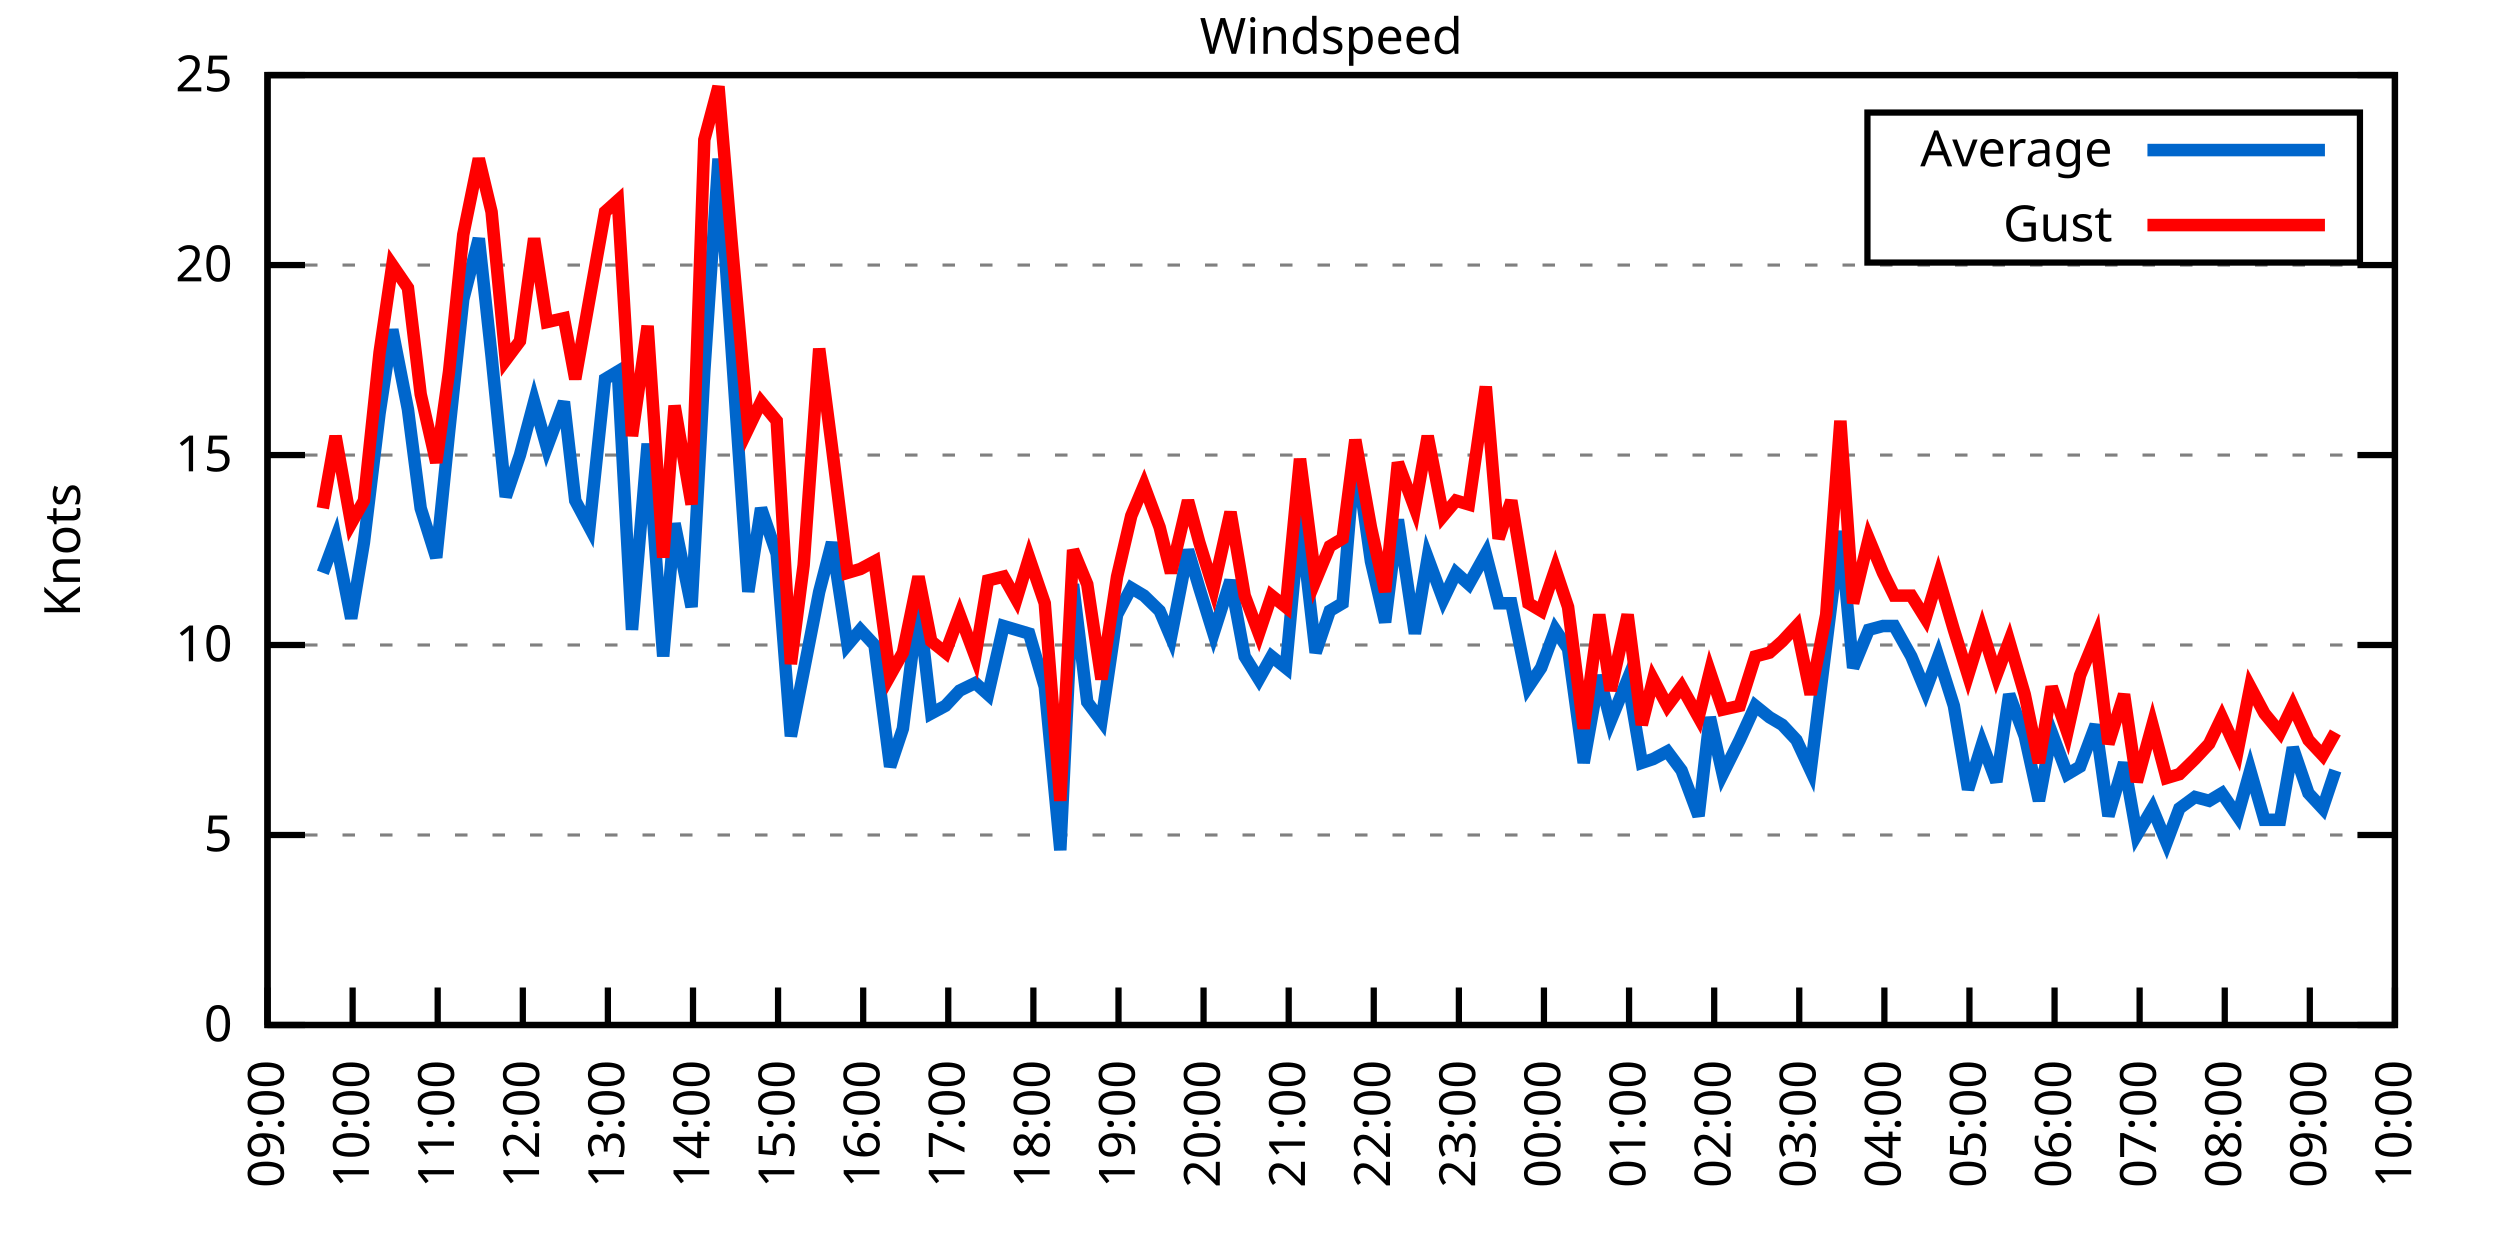
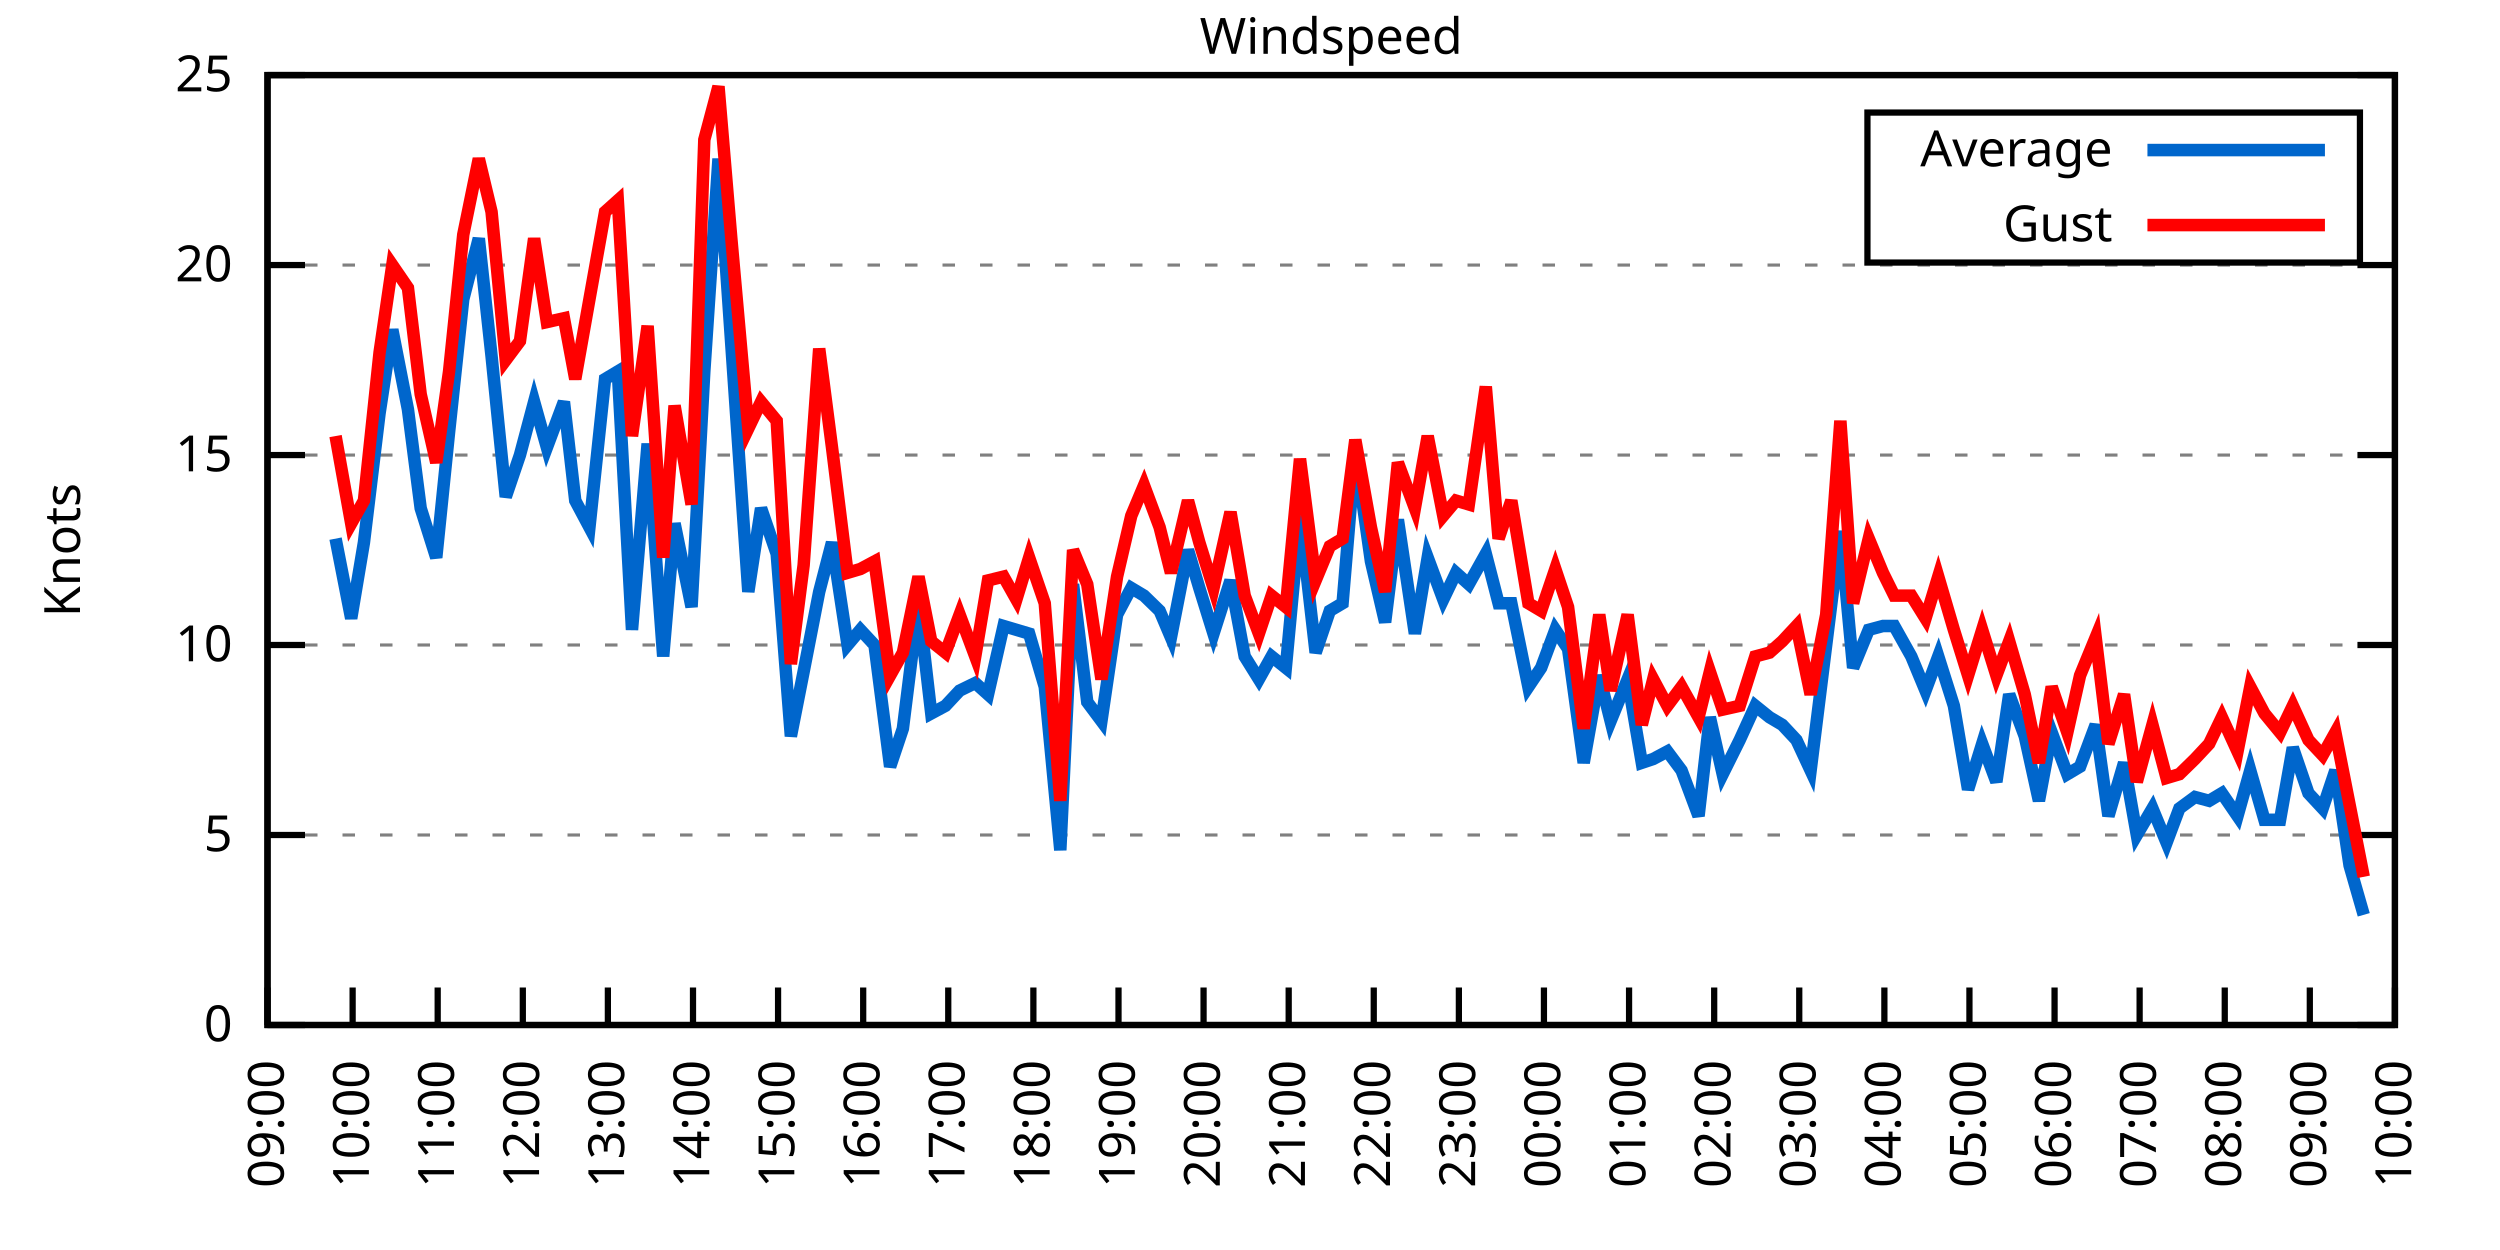
<svg xmlns="http://www.w3.org/2000/svg" xmlns:xlink="http://www.w3.org/1999/xlink" width="400" height="200" viewBox="0 0 400 200">
  <g id="gnuplot_canvas">
    <rect x="0" y="0" width="400" height="200" fill="none" />
    <defs>
      <circle id="gpDot" r="0.5" stroke-width="0.5" stroke="currentColor" />
      <path id="gpPt0" stroke-width="0.333" stroke="currentColor" d="M-1,0 h2 M0,-1 v2" />
      <path id="gpPt1" stroke-width="0.333" stroke="currentColor" d="M-1,-1 L1,1 M1,-1 L-1,1" />
      <path id="gpPt2" stroke-width="0.333" stroke="currentColor" d="M-1,0 L1,0 M0,-1 L0,1 M-1,-1 L1,1 M-1,1 L1,-1" />
      <rect id="gpPt3" stroke-width="0.333" stroke="currentColor" x="-1" y="-1" width="2" height="2" />
      <rect id="gpPt4" stroke-width="0.333" stroke="currentColor" fill="currentColor" x="-1" y="-1" width="2" height="2" />
      <circle id="gpPt5" stroke-width="0.333" stroke="currentColor" cx="0" cy="0" r="1" />
      <use xlink:href="#gpPt5" id="gpPt6" fill="currentColor" stroke="none" />
      <path id="gpPt7" stroke-width="0.333" stroke="currentColor" d="M0,-1.33 L-1.33,0.67 L1.33,0.67 z" />
      <use xlink:href="#gpPt7" id="gpPt8" fill="currentColor" stroke="none" />
      <use xlink:href="#gpPt7" id="gpPt9" stroke="currentColor" transform="rotate(180)" />
      <use xlink:href="#gpPt9" id="gpPt10" fill="currentColor" stroke="none" />
      <use xlink:href="#gpPt3" id="gpPt11" stroke="currentColor" transform="rotate(45)" />
      <use xlink:href="#gpPt11" id="gpPt12" fill="currentColor" stroke="none" />
      <path id="gpPt13" stroke-width="0.333" stroke="currentColor" d="M0,1.330 L1.265,0.411 L0.782,-1.067 L-0.782,-1.076 L-1.265,0.411 z" />
      <use xlink:href="#gpPt13" id="gpPt14" fill="currentColor" stroke="none" />
      <filter id="textbox" filterUnits="objectBoundingBox" x="0" y="0" height="1" width="1">
        <feFlood flood-color="white" flood-opacity="1" result="bgnd" />
        <feComposite in="SourceGraphic" in2="bgnd" operator="atop" />
      </filter>
      <filter id="greybox" filterUnits="objectBoundingBox" x="0" y="0" height="1" width="1">
        <feFlood flood-color="lightgrey" flood-opacity="1" result="grey" />
        <feComposite in="SourceGraphic" in2="grey" operator="atop" />
      </filter>
    </defs>
    <g fill="none" color="white" stroke="currentColor" stroke-width="1.00" stroke-linecap="butt" stroke-linejoin="miter">
</g>
    <g fill="none" color="black" stroke="currentColor" stroke-width="1.00" stroke-linecap="butt" stroke-linejoin="miter">
      <g stroke="none" shape-rendering="crispEdges">
        <polygon fill="rgb(255, 255, 255)" points="42.80,164.00 383.18,164.00 383.18,12.02 42.80,12.02 " />
      </g>
    </g>
    <g fill="none" color="black" stroke="currentColor" stroke-width="1.00" stroke-linecap="butt" stroke-linejoin="miter">
</g>
    <g fill="none" color="black" stroke="black" stroke-width="0.50" stroke-linecap="butt" stroke-linejoin="miter">
</g>
    <g fill="none" color="gray" stroke="currentColor" stroke-width="0.50" stroke-linecap="butt" stroke-linejoin="miter">
      <path stroke="gray" stroke-dasharray="2,4" class="gridline" d="M42.80,164.00 L383.19,164.00  " />
    </g>
    <g fill="none" color="gray" stroke="gray" stroke-width="1.00" stroke-linecap="butt" stroke-linejoin="miter">
</g>
    <g fill="none" color="black" stroke="currentColor" stroke-width="1.00" stroke-linecap="butt" stroke-linejoin="miter">
      <path stroke="black" d="M42.80,164.00 L48.80,164.00 M383.19,164.00 L377.19,164.00  " />
      <g transform="translate(37.20,166.60)" stroke="none" fill="black" font-family="Sans" font-size="8.00" text-anchor="end">
        <text>
          <tspan font-family="Sans"> 0</tspan>
        </text>
      </g>
    </g>
    <g fill="none" color="black" stroke="currentColor" stroke-width="1.00" stroke-linecap="butt" stroke-linejoin="miter">
</g>
    <g fill="none" color="black" stroke="black" stroke-width="0.50" stroke-linecap="butt" stroke-linejoin="miter">
</g>
    <g fill="none" color="gray" stroke="currentColor" stroke-width="0.50" stroke-linecap="butt" stroke-linejoin="miter">
      <path stroke="gray" stroke-dasharray="2,4" class="gridline" d="M42.80,133.60 L383.19,133.60  " />
    </g>
    <g fill="none" color="gray" stroke="gray" stroke-width="1.00" stroke-linecap="butt" stroke-linejoin="miter">
</g>
    <g fill="none" color="black" stroke="currentColor" stroke-width="1.00" stroke-linecap="butt" stroke-linejoin="miter">
      <path stroke="black" d="M42.80,133.60 L48.80,133.60 M383.19,133.60 L377.19,133.60  " />
      <g transform="translate(37.20,136.20)" stroke="none" fill="black" font-family="Sans" font-size="8.00" text-anchor="end">
        <text>
          <tspan font-family="Sans"> 5</tspan>
        </text>
      </g>
    </g>
    <g fill="none" color="black" stroke="currentColor" stroke-width="1.00" stroke-linecap="butt" stroke-linejoin="miter">
</g>
    <g fill="none" color="black" stroke="black" stroke-width="0.50" stroke-linecap="butt" stroke-linejoin="miter">
</g>
    <g fill="none" color="gray" stroke="currentColor" stroke-width="0.50" stroke-linecap="butt" stroke-linejoin="miter">
      <path stroke="gray" stroke-dasharray="2,4" class="gridline" d="M42.80,103.20 L383.19,103.20  " />
    </g>
    <g fill="none" color="gray" stroke="gray" stroke-width="1.00" stroke-linecap="butt" stroke-linejoin="miter">
</g>
    <g fill="none" color="black" stroke="currentColor" stroke-width="1.00" stroke-linecap="butt" stroke-linejoin="miter">
      <path stroke="black" d="M42.80,103.20 L48.80,103.20 M383.19,103.20 L377.19,103.20  " />
      <g transform="translate(37.20,105.80)" stroke="none" fill="black" font-family="Sans" font-size="8.00" text-anchor="end">
        <text>
          <tspan font-family="Sans"> 10</tspan>
        </text>
      </g>
    </g>
    <g fill="none" color="black" stroke="currentColor" stroke-width="1.00" stroke-linecap="butt" stroke-linejoin="miter">
</g>
    <g fill="none" color="black" stroke="black" stroke-width="0.50" stroke-linecap="butt" stroke-linejoin="miter">
</g>
    <g fill="none" color="gray" stroke="currentColor" stroke-width="0.50" stroke-linecap="butt" stroke-linejoin="miter">
      <path stroke="gray" stroke-dasharray="2,4" class="gridline" d="M42.80,72.81 L383.19,72.81  " />
    </g>
    <g fill="none" color="gray" stroke="gray" stroke-width="1.00" stroke-linecap="butt" stroke-linejoin="miter">
</g>
    <g fill="none" color="black" stroke="currentColor" stroke-width="1.00" stroke-linecap="butt" stroke-linejoin="miter">
      <path stroke="black" d="M42.80,72.81 L48.80,72.81 M383.19,72.81 L377.19,72.81  " />
      <g transform="translate(37.20,75.41)" stroke="none" fill="black" font-family="Sans" font-size="8.00" text-anchor="end">
        <text>
          <tspan font-family="Sans"> 15</tspan>
        </text>
      </g>
    </g>
    <g fill="none" color="black" stroke="currentColor" stroke-width="1.00" stroke-linecap="butt" stroke-linejoin="miter">
</g>
    <g fill="none" color="black" stroke="black" stroke-width="0.50" stroke-linecap="butt" stroke-linejoin="miter">
</g>
    <g fill="none" color="gray" stroke="currentColor" stroke-width="0.50" stroke-linecap="butt" stroke-linejoin="miter">
      <path stroke="gray" stroke-dasharray="2,4" class="gridline" d="M42.80,42.41 L383.19,42.41  " />
    </g>
    <g fill="none" color="gray" stroke="gray" stroke-width="1.00" stroke-linecap="butt" stroke-linejoin="miter">
</g>
    <g fill="none" color="black" stroke="currentColor" stroke-width="1.00" stroke-linecap="butt" stroke-linejoin="miter">
      <path stroke="black" d="M42.80,42.41 L48.80,42.41 M383.19,42.41 L377.19,42.41  " />
      <g transform="translate(37.20,45.01)" stroke="none" fill="black" font-family="Sans" font-size="8.00" text-anchor="end">
        <text>
          <tspan font-family="Sans"> 20</tspan>
        </text>
      </g>
    </g>
    <g fill="none" color="black" stroke="currentColor" stroke-width="1.00" stroke-linecap="butt" stroke-linejoin="miter">
</g>
    <g fill="none" color="black" stroke="black" stroke-width="0.50" stroke-linecap="butt" stroke-linejoin="miter">
</g>
    <g fill="none" color="gray" stroke="currentColor" stroke-width="0.50" stroke-linecap="butt" stroke-linejoin="miter">
      <path stroke="gray" stroke-dasharray="2,4" class="gridline" d="M42.80,12.01 L383.19,12.01  " />
    </g>
    <g fill="none" color="gray" stroke="gray" stroke-width="1.00" stroke-linecap="butt" stroke-linejoin="miter">
</g>
    <g fill="none" color="black" stroke="currentColor" stroke-width="1.00" stroke-linecap="butt" stroke-linejoin="miter">
      <path stroke="black" d="M42.80,12.01 L48.80,12.01 M383.19,12.01 L377.19,12.01  " />
      <g transform="translate(37.20,14.61)" stroke="none" fill="black" font-family="Sans" font-size="8.00" text-anchor="end">
        <text>
          <tspan font-family="Sans"> 25</tspan>
        </text>
      </g>
    </g>
    <g fill="none" color="black" stroke="currentColor" stroke-width="1.00" stroke-linecap="butt" stroke-linejoin="miter">
      <path stroke="black" d="M42.80,164.00 L42.80,158.00  " />
      <g transform="translate(45.40,169.60) rotate(270.00)" stroke="none" fill="black" font-family="Sans" font-size="8.00" text-anchor="end">
        <text>
          <tspan font-family="Sans">09:00</tspan>
        </text>
      </g>
    </g>
    <g fill="none" color="black" stroke="currentColor" stroke-width="1.00" stroke-linecap="butt" stroke-linejoin="miter">
      <path stroke="black" d="M56.42,164.00 L56.42,158.00  " />
      <g transform="translate(59.02,169.60) rotate(270.00)" stroke="none" fill="black" font-family="Sans" font-size="8.00" text-anchor="end">
        <text>
          <tspan font-family="Sans">10:00</tspan>
        </text>
      </g>
    </g>
    <g fill="none" color="black" stroke="currentColor" stroke-width="1.00" stroke-linecap="butt" stroke-linejoin="miter">
      <path stroke="black" d="M70.03,164.00 L70.03,158.00  " />
      <g transform="translate(72.63,169.60) rotate(270.00)" stroke="none" fill="black" font-family="Sans" font-size="8.00" text-anchor="end">
        <text>
          <tspan font-family="Sans">11:00</tspan>
        </text>
      </g>
    </g>
    <g fill="none" color="black" stroke="currentColor" stroke-width="1.00" stroke-linecap="butt" stroke-linejoin="miter">
      <path stroke="black" d="M83.65,164.00 L83.65,158.00  " />
      <g transform="translate(86.25,169.60) rotate(270.00)" stroke="none" fill="black" font-family="Sans" font-size="8.00" text-anchor="end">
        <text>
          <tspan font-family="Sans">12:00</tspan>
        </text>
      </g>
    </g>
    <g fill="none" color="black" stroke="currentColor" stroke-width="1.00" stroke-linecap="butt" stroke-linejoin="miter">
      <path stroke="black" d="M97.26,164.00 L97.26,158.00  " />
      <g transform="translate(99.86,169.60) rotate(270.00)" stroke="none" fill="black" font-family="Sans" font-size="8.00" text-anchor="end">
        <text>
          <tspan font-family="Sans">13:00</tspan>
        </text>
      </g>
    </g>
    <g fill="none" color="black" stroke="currentColor" stroke-width="1.00" stroke-linecap="butt" stroke-linejoin="miter">
      <path stroke="black" d="M110.88,164.00 L110.88,158.00  " />
      <g transform="translate(113.48,169.60) rotate(270.00)" stroke="none" fill="black" font-family="Sans" font-size="8.00" text-anchor="end">
        <text>
          <tspan font-family="Sans">14:00</tspan>
        </text>
      </g>
    </g>
    <g fill="none" color="black" stroke="currentColor" stroke-width="1.00" stroke-linecap="butt" stroke-linejoin="miter">
      <path stroke="black" d="M124.49,164.00 L124.49,158.00  " />
      <g transform="translate(127.09,169.60) rotate(270.00)" stroke="none" fill="black" font-family="Sans" font-size="8.00" text-anchor="end">
        <text>
          <tspan font-family="Sans">15:00</tspan>
        </text>
      </g>
    </g>
    <g fill="none" color="black" stroke="currentColor" stroke-width="1.00" stroke-linecap="butt" stroke-linejoin="miter">
      <path stroke="black" d="M138.11,164.00 L138.11,158.00  " />
      <g transform="translate(140.71,169.60) rotate(270.00)" stroke="none" fill="black" font-family="Sans" font-size="8.00" text-anchor="end">
        <text>
          <tspan font-family="Sans">16:00</tspan>
        </text>
      </g>
    </g>
    <g fill="none" color="black" stroke="currentColor" stroke-width="1.00" stroke-linecap="butt" stroke-linejoin="miter">
      <path stroke="black" d="M151.72,164.00 L151.72,158.00  " />
      <g transform="translate(154.32,169.60) rotate(270.00)" stroke="none" fill="black" font-family="Sans" font-size="8.00" text-anchor="end">
        <text>
          <tspan font-family="Sans">17:00</tspan>
        </text>
      </g>
    </g>
    <g fill="none" color="black" stroke="currentColor" stroke-width="1.00" stroke-linecap="butt" stroke-linejoin="miter">
      <path stroke="black" d="M165.34,164.00 L165.34,158.00  " />
      <g transform="translate(167.94,169.60) rotate(270.00)" stroke="none" fill="black" font-family="Sans" font-size="8.00" text-anchor="end">
        <text>
          <tspan font-family="Sans">18:00</tspan>
        </text>
      </g>
    </g>
    <g fill="none" color="black" stroke="currentColor" stroke-width="1.00" stroke-linecap="butt" stroke-linejoin="miter">
      <path stroke="black" d="M178.96,164.00 L178.96,158.00  " />
      <g transform="translate(181.56,169.60) rotate(270.00)" stroke="none" fill="black" font-family="Sans" font-size="8.00" text-anchor="end">
        <text>
          <tspan font-family="Sans">19:00</tspan>
        </text>
      </g>
    </g>
    <g fill="none" color="black" stroke="currentColor" stroke-width="1.00" stroke-linecap="butt" stroke-linejoin="miter">
      <path stroke="black" d="M192.57,164.00 L192.57,158.00  " />
      <g transform="translate(195.17,169.60) rotate(270.00)" stroke="none" fill="black" font-family="Sans" font-size="8.00" text-anchor="end">
        <text>
          <tspan font-family="Sans">20:00</tspan>
        </text>
      </g>
    </g>
    <g fill="none" color="black" stroke="currentColor" stroke-width="1.00" stroke-linecap="butt" stroke-linejoin="miter">
      <path stroke="black" d="M206.19,164.00 L206.19,158.00  " />
      <g transform="translate(208.79,169.60) rotate(270.00)" stroke="none" fill="black" font-family="Sans" font-size="8.00" text-anchor="end">
        <text>
          <tspan font-family="Sans">21:00</tspan>
        </text>
      </g>
    </g>
    <g fill="none" color="black" stroke="currentColor" stroke-width="1.00" stroke-linecap="butt" stroke-linejoin="miter">
      <path stroke="black" d="M219.80,164.00 L219.80,158.00  " />
      <g transform="translate(222.40,169.60) rotate(270.00)" stroke="none" fill="black" font-family="Sans" font-size="8.00" text-anchor="end">
        <text>
          <tspan font-family="Sans">22:00</tspan>
        </text>
      </g>
    </g>
    <g fill="none" color="black" stroke="currentColor" stroke-width="1.00" stroke-linecap="butt" stroke-linejoin="miter">
      <path stroke="black" d="M233.42,164.00 L233.42,158.00  " />
      <g transform="translate(236.02,169.60) rotate(270.00)" stroke="none" fill="black" font-family="Sans" font-size="8.00" text-anchor="end">
        <text>
          <tspan font-family="Sans">23:00</tspan>
        </text>
      </g>
    </g>
    <g fill="none" color="black" stroke="currentColor" stroke-width="1.00" stroke-linecap="butt" stroke-linejoin="miter">
      <path stroke="black" d="M247.03,164.00 L247.03,158.00  " />
      <g transform="translate(249.63,169.60) rotate(270.00)" stroke="none" fill="black" font-family="Sans" font-size="8.00" text-anchor="end">
        <text>
          <tspan font-family="Sans">00:00</tspan>
        </text>
      </g>
    </g>
    <g fill="none" color="black" stroke="currentColor" stroke-width="1.00" stroke-linecap="butt" stroke-linejoin="miter">
      <path stroke="black" d="M260.65,164.00 L260.65,158.00  " />
      <g transform="translate(263.25,169.60) rotate(270.00)" stroke="none" fill="black" font-family="Sans" font-size="8.00" text-anchor="end">
        <text>
          <tspan font-family="Sans">01:00</tspan>
        </text>
      </g>
    </g>
    <g fill="none" color="black" stroke="currentColor" stroke-width="1.00" stroke-linecap="butt" stroke-linejoin="miter">
      <path stroke="black" d="M274.27,164.00 L274.27,158.00  " />
      <g transform="translate(276.87,169.60) rotate(270.00)" stroke="none" fill="black" font-family="Sans" font-size="8.00" text-anchor="end">
        <text>
          <tspan font-family="Sans">02:00</tspan>
        </text>
      </g>
    </g>
    <g fill="none" color="black" stroke="currentColor" stroke-width="1.00" stroke-linecap="butt" stroke-linejoin="miter">
      <path stroke="black" d="M287.88,164.00 L287.88,158.00  " />
      <g transform="translate(290.48,169.60) rotate(270.00)" stroke="none" fill="black" font-family="Sans" font-size="8.00" text-anchor="end">
        <text>
          <tspan font-family="Sans">03:00</tspan>
        </text>
      </g>
    </g>
    <g fill="none" color="black" stroke="currentColor" stroke-width="1.00" stroke-linecap="butt" stroke-linejoin="miter">
      <path stroke="black" d="M301.50,164.00 L301.50,158.00  " />
      <g transform="translate(304.10,169.60) rotate(270.00)" stroke="none" fill="black" font-family="Sans" font-size="8.00" text-anchor="end">
        <text>
          <tspan font-family="Sans">04:00</tspan>
        </text>
      </g>
    </g>
    <g fill="none" color="black" stroke="currentColor" stroke-width="1.00" stroke-linecap="butt" stroke-linejoin="miter">
      <path stroke="black" d="M315.11,164.00 L315.11,158.00  " />
      <g transform="translate(317.71,169.60) rotate(270.00)" stroke="none" fill="black" font-family="Sans" font-size="8.00" text-anchor="end">
        <text>
          <tspan font-family="Sans">05:00</tspan>
        </text>
      </g>
    </g>
    <g fill="none" color="black" stroke="currentColor" stroke-width="1.00" stroke-linecap="butt" stroke-linejoin="miter">
      <path stroke="black" d="M328.73,164.00 L328.73,158.00  " />
      <g transform="translate(331.33,169.60) rotate(270.00)" stroke="none" fill="black" font-family="Sans" font-size="8.00" text-anchor="end">
        <text>
          <tspan font-family="Sans">06:00</tspan>
        </text>
      </g>
    </g>
    <g fill="none" color="black" stroke="currentColor" stroke-width="1.00" stroke-linecap="butt" stroke-linejoin="miter">
      <path stroke="black" d="M342.34,164.00 L342.34,158.00  " />
      <g transform="translate(344.94,169.60) rotate(270.00)" stroke="none" fill="black" font-family="Sans" font-size="8.00" text-anchor="end">
        <text>
          <tspan font-family="Sans">07:00</tspan>
        </text>
      </g>
    </g>
    <g fill="none" color="black" stroke="currentColor" stroke-width="1.00" stroke-linecap="butt" stroke-linejoin="miter">
      <path stroke="black" d="M355.96,164.00 L355.96,158.00  " />
      <g transform="translate(358.56,169.60) rotate(270.00)" stroke="none" fill="black" font-family="Sans" font-size="8.00" text-anchor="end">
        <text>
          <tspan font-family="Sans">08:00</tspan>
        </text>
      </g>
    </g>
    <g fill="none" color="black" stroke="currentColor" stroke-width="1.00" stroke-linecap="butt" stroke-linejoin="miter">
      <path stroke="black" d="M369.57,164.00 L369.57,158.00  " />
      <g transform="translate(372.17,169.60) rotate(270.00)" stroke="none" fill="black" font-family="Sans" font-size="8.00" text-anchor="end">
        <text>
          <tspan font-family="Sans">09:00</tspan>
        </text>
      </g>
    </g>
    <g fill="none" color="black" stroke="currentColor" stroke-width="1.00" stroke-linecap="butt" stroke-linejoin="miter">
      <path stroke="black" d="M383.19,164.00 L383.19,158.00  " />
      <g transform="translate(385.79,169.60) rotate(270.00)" stroke="none" fill="black" font-family="Sans" font-size="8.00" text-anchor="end">
        <text>
          <tspan font-family="Sans">10:00</tspan>
        </text>
      </g>
    </g>
    <g fill="none" color="black" stroke="currentColor" stroke-width="1.00" stroke-linecap="butt" stroke-linejoin="miter">
</g>
    <g fill="none" color="black" stroke="currentColor" stroke-width="1.00" stroke-linecap="butt" stroke-linejoin="miter">
      <path stroke="black" d="M42.80,12.01 L42.80,164.00 L383.19,164.00 L383.19,12.01 L42.80,12.01 Z  " />
    </g>
    <g fill="none" color="black" stroke="currentColor" stroke-width="1.00" stroke-linecap="butt" stroke-linejoin="miter">
</g>
    <g fill="none" color="black" stroke="currentColor" stroke-width="1.00" stroke-linecap="butt" stroke-linejoin="miter">
      <path stroke="black" d="M298.79,42.01 L298.79,18.01 L377.59,18.01 L377.59,42.01 L298.79,42.01 Z  " />
    </g>
    <g id="Windspeed_plot_1">
      <g fill="none" color="white" stroke="black" stroke-width="2.00" stroke-linecap="butt" stroke-linejoin="miter">
</g>
      <g fill="none" color="black" stroke="currentColor" stroke-width="2.00" stroke-linecap="butt" stroke-linejoin="miter">
        <g transform="translate(337.99,26.61)" stroke="none" fill="black" font-family="Sans" font-size="8.00" text-anchor="end">
          <text>
            <tspan font-family="Sans">Average</tspan>
          </text>
        </g>
      </g>
      <g fill="none" color="black" stroke="currentColor" stroke-width="2.00" stroke-linecap="butt" stroke-linejoin="miter">
-         <path stroke="rgb(  0, 102, 204)" d="M343.59,24.01 L371.99,24.01 M51.65,91.65 L53.69,86.18 L56.19,98.95 L58.23,86.79 L60.73,66.12 L62.77,52.74   L65.27,65.51 L67.31,81.32 L69.80,89.22 L71.85,69.16 L74.12,47.88 L76.61,38.15 L78.65,57.00 L80.92,79.49   L83.19,72.81 L85.46,64.29 L87.50,71.59 L90.23,64.29 L92.04,80.10 L94.31,84.36 L96.81,60.65 L98.85,59.43   L101.12,100.77 L103.62,70.98 L106.11,105.03 L107.93,83.75 L110.65,97.12 L112.69,59.43 L114.96,25.39 L117.01,55.18   L119.73,94.69 L121.77,81.32 L124.27,88.61 L126.54,117.80 L128.58,107.46 L131.07,94.69 L133.12,86.79 L135.61,103.20   L137.66,100.77 L139.92,103.20 L142.42,122.66 L144.46,116.58 L146.96,96.52 L149.00,114.15 L151.27,112.93 L153.54,110.50   L156.04,109.28 L158.08,111.11 L160.57,100.16 L162.62,100.77 L164.66,101.38 L167.16,109.89 L169.65,136.03 L171.69,93.48   L173.96,112.32 L176.23,115.36 L178.73,98.34 L181.00,94.08 L183.04,95.30 L185.54,97.73 L187.35,101.99 L190.08,88.00   L191.89,94.08 L194.16,101.38 L196.88,92.87 L199.15,105.03 L201.42,108.68 L203.46,105.03 L205.73,106.85 L208.00,82.53   L210.50,104.42 L212.77,97.73 L214.81,96.52 L216.85,72.20 L219.35,89.83 L221.62,99.56 L223.66,83.14 L226.38,101.38   L228.43,89.22 L230.92,95.91 L232.96,91.65 L235.01,93.48 L237.73,88.61 L239.77,96.52 L241.81,96.52 L244.54,109.89   L246.58,106.85 L248.85,100.77 L250.89,103.81 L253.39,122.05 L255.88,108.07 L257.70,115.36 L260.42,108.68 L262.69,122.05   L264.51,121.44 L266.78,120.23 L269.05,123.27 L271.77,130.56 L273.58,114.76 L275.63,123.87 L278.35,118.40 L280.85,112.93   L283.12,114.76 L285.16,115.97 L287.43,118.40 L289.70,123.27 L292.19,103.20 L294.46,84.97 L296.50,106.85 L299.00,100.77   L301.27,100.16 L303.08,100.16 L305.81,105.03 L308.08,110.50 L310.12,105.03 L312.62,112.93 L314.89,126.31 L317.15,119.01   L319.42,125.09 L321.47,111.11 L323.96,117.80 L326.23,128.13 L328.27,117.19 L330.77,123.87 L332.81,122.66 L335.31,115.97   L337.35,130.56 L339.85,122.05 L341.89,133.60 L344.39,129.35 L346.65,134.82 L348.70,129.35 L351.19,127.52 L353.46,128.13   L355.50,126.91 L358.00,130.56 L360.04,123.27 L362.31,131.17 L364.81,131.17 L366.85,119.62 L369.35,126.91 L371.62,129.35   L373.66,123.27  " />
+         <path stroke="rgb(  0, 102, 204)" d="M343.59,24.01 L371.99,24.01 M53.69,86.18 L56.19,98.95 L58.23,86.79 L60.73,66.12 L62.77,52.74 L65.27,65.51   L67.31,81.32 L69.80,89.22 L71.85,69.16 L74.12,47.88 L76.61,38.15 L78.65,57.00 L80.92,79.49 L83.19,72.81   L85.46,64.29 L87.50,71.59 L90.23,64.29 L92.04,80.10 L94.31,84.36 L96.81,60.65 L98.85,59.43 L101.12,100.77   L103.62,70.98 L106.11,105.03 L107.93,83.75 L110.65,97.12 L112.69,59.43 L114.96,25.39 L117.01,55.18 L119.73,94.69   L121.77,81.32 L124.27,88.61 L126.54,117.80 L128.58,107.46 L131.07,94.69 L133.12,86.79 L135.61,103.20 L137.66,100.77   L139.92,103.20 L142.42,122.66 L144.46,116.58 L146.96,96.52 L149.00,114.15 L151.27,112.93 L153.54,110.50 L156.04,109.28   L158.08,111.11 L160.57,100.16 L162.62,100.77 L164.66,101.38 L167.16,109.89 L169.65,136.03 L171.69,93.48 L173.96,112.32   L176.23,115.36 L178.73,98.34 L181.00,94.08 L183.04,95.30 L185.54,97.73 L187.35,101.99 L190.08,88.00 L191.89,94.08   L194.16,101.38 L196.88,92.87 L199.15,105.03 L201.42,108.68 L203.46,105.03 L205.73,106.85 L208.00,82.53 L210.50,104.42   L212.77,97.73 L214.81,96.52 L216.85,72.20 L219.35,89.83 L221.62,99.56 L223.66,83.14 L226.38,101.38 L228.43,89.22   L230.92,95.91 L232.96,91.65 L235.01,93.48 L237.73,88.61 L239.77,96.52 L241.81,96.52 L244.54,109.89 L246.58,106.85   L248.85,100.77 L250.89,103.81 L253.39,122.05 L255.88,108.07 L257.70,115.36 L260.42,108.68 L262.69,122.05 L264.51,121.44   L266.78,120.23 L269.05,123.27 L271.77,130.56 L273.58,114.76 L275.63,123.87 L278.35,118.40 L280.85,112.93 L283.12,114.76   L285.16,115.97 L287.43,118.40 L289.70,123.27 L292.19,103.20 L294.46,84.97 L296.50,106.85 L299.00,100.77 L301.27,100.16   L303.08,100.16 L305.81,105.03 L308.08,110.50 L310.12,105.03 L312.62,112.93 L314.89,126.31 L317.15,119.01 L319.42,125.09   L321.47,111.11 L323.96,117.80 L326.23,128.13 L328.27,117.19 L330.77,123.87 L332.81,122.66 L335.31,115.97 L337.35,130.56   L339.85,122.05 L341.89,133.60 L344.39,129.35 L346.65,134.82 L348.70,129.35 L351.19,127.52 L353.46,128.13 L355.50,126.91   L358.00,130.56 L360.04,123.27 L362.31,131.17 L364.81,131.17 L366.85,119.62 L369.35,126.91 L371.62,129.35 L373.66,123.27   L375.93,138.47 L378.20,146.37  " />
      </g>
    </g>
    <g id="Windspeed_plot_2">
      <g fill="none" color="black" stroke="currentColor" stroke-width="2.00" stroke-linecap="butt" stroke-linejoin="miter">
        <g transform="translate(337.99,38.61)" stroke="none" fill="black" font-family="Sans" font-size="8.00" text-anchor="end">
          <text>
            <tspan font-family="Sans">Gust</tspan>
          </text>
        </g>
      </g>
      <g fill="none" color="black" stroke="currentColor" stroke-width="2.00" stroke-linecap="butt" stroke-linejoin="miter">
-         <path stroke="rgb(255,   0,   0)" d="M343.59,36.01 L371.99,36.01 M51.65,81.32 L53.69,69.77 L56.19,83.75 L58.23,80.10 L60.73,56.39 L62.77,42.41   L65.27,46.06 L67.31,63.08 L69.80,74.02 L71.85,59.43 L74.12,37.54 L76.61,25.39 L78.65,33.90 L80.92,57.61   L83.19,54.57 L85.46,38.15 L87.50,51.53 L90.23,50.92 L92.04,60.65 L94.31,47.88 L96.81,33.90 L98.85,32.07   L101.12,69.77 L103.62,52.14 L106.11,89.22 L107.93,64.90 L110.65,80.71 L112.69,22.35 L114.96,13.83 L117.01,38.15   L119.73,68.55 L121.77,64.29 L124.27,67.33 L126.54,106.24 L128.58,90.44 L131.07,55.78 L133.12,71.59 L135.61,91.65   L137.66,91.04 L139.92,89.83 L142.42,108.07 L144.46,104.42 L146.96,92.26 L149.00,102.60 L151.27,104.42 L153.54,98.34   L156.04,105.03 L158.08,92.87 L160.57,92.26 L162.62,95.91 L164.66,89.22 L167.16,96.52 L169.65,128.13 L171.69,88.00   L173.96,93.48 L176.23,108.68 L178.73,92.26 L181.00,82.53 L183.04,77.67 L185.54,84.36 L187.35,91.65 L190.08,80.10   L191.89,86.79 L194.16,94.08 L196.88,81.93 L199.15,95.30 L201.42,101.38 L203.46,95.30 L205.73,97.12 L208.00,73.41   L210.50,92.87 L212.77,87.40 L214.81,86.18 L216.85,70.37 L219.35,84.36 L221.62,94.69 L223.66,74.02 L226.38,81.32   L228.43,69.77 L230.92,82.53 L232.96,80.10 L235.01,80.71 L237.73,61.86 L239.77,86.18 L241.81,80.10 L244.54,96.52   L246.58,97.73 L248.85,91.04 L250.89,97.12 L253.39,116.58 L255.88,98.34 L257.70,110.50 L260.42,98.34 L262.69,115.97   L264.51,108.68 L266.78,112.93 L269.05,109.89 L271.77,114.76 L273.58,107.46 L275.63,113.54 L278.35,112.93 L280.85,105.03   L283.12,104.42 L285.16,102.60 L287.43,100.16 L289.70,111.11 L292.19,98.34 L294.46,67.33 L296.50,96.52 L299.00,86.18   L301.27,91.65 L303.08,95.30 L305.81,95.30 L308.08,98.95 L310.12,92.26 L312.62,100.77 L314.89,108.07 L317.15,100.77   L319.42,108.07 L321.47,102.60 L323.96,111.11 L326.23,122.05 L328.27,109.89 L330.77,117.19 L332.81,108.07 L335.31,101.99   L337.35,119.01 L339.85,111.11 L341.89,125.09 L344.39,115.97 L346.65,124.48 L348.70,123.87 L351.19,121.44 L353.46,119.01   L355.50,114.76 L358.00,120.23 L360.04,109.89 L362.31,114.15 L364.81,117.19 L366.85,112.93 L369.35,118.40 L371.62,120.83   L373.66,117.19  " />
+         <path stroke="rgb(255,   0,   0)" d="M343.59,36.01 L371.99,36.01 M53.69,69.77 L56.19,83.75 L58.23,80.10 L60.73,56.39 L62.77,42.41 L65.27,46.06   L67.31,63.08 L69.80,74.02 L71.85,59.43 L74.12,37.54 L76.61,25.39 L78.65,33.90 L80.92,57.61 L83.19,54.57   L85.46,38.15 L87.50,51.53 L90.23,50.92 L92.04,60.65 L94.31,47.88 L96.81,33.90 L98.85,32.07 L101.12,69.77   L103.62,52.14 L106.11,89.22 L107.93,64.90 L110.65,80.71 L112.69,22.35 L114.96,13.83 L117.01,38.15 L119.73,68.55   L121.77,64.29 L124.27,67.33 L126.54,106.24 L128.58,90.44 L131.07,55.78 L133.12,71.59 L135.61,91.65 L137.66,91.04   L139.92,89.83 L142.42,108.07 L144.46,104.42 L146.96,92.26 L149.00,102.60 L151.27,104.42 L153.54,98.34 L156.04,105.03   L158.08,92.87 L160.57,92.26 L162.62,95.91 L164.66,89.22 L167.16,96.52 L169.65,128.13 L171.69,88.00 L173.96,93.48   L176.23,108.68 L178.73,92.26 L181.00,82.53 L183.04,77.67 L185.54,84.36 L187.35,91.65 L190.08,80.10 L191.89,86.79   L194.16,94.08 L196.88,81.93 L199.15,95.30 L201.42,101.38 L203.46,95.30 L205.73,97.12 L208.00,73.41 L210.50,92.87   L212.77,87.40 L214.81,86.18 L216.85,70.37 L219.35,84.36 L221.62,94.69 L223.66,74.02 L226.38,81.32 L228.43,69.77   L230.92,82.53 L232.96,80.10 L235.01,80.71 L237.73,61.86 L239.77,86.18 L241.81,80.10 L244.54,96.52 L246.58,97.73   L248.85,91.04 L250.89,97.12 L253.39,116.58 L255.88,98.34 L257.70,110.50 L260.42,98.34 L262.69,115.97 L264.51,108.68   L266.78,112.93 L269.05,109.89 L271.77,114.76 L273.58,107.46 L275.63,113.54 L278.35,112.93 L280.85,105.03 L283.12,104.42   L285.16,102.60 L287.43,100.16 L289.70,111.11 L292.19,98.34 L294.46,67.33 L296.50,96.52 L299.00,86.18 L301.27,91.65   L303.08,95.30 L305.81,95.30 L308.08,98.95 L310.12,92.26 L312.62,100.77 L314.89,108.07 L317.15,100.77 L319.42,108.07   L321.47,102.60 L323.96,111.11 L326.23,122.05 L328.27,109.89 L330.77,117.19 L332.81,108.07 L335.31,101.99 L337.35,119.01   L339.85,111.11 L341.89,125.09 L344.39,115.97 L346.65,124.48 L348.70,123.87 L351.19,121.44 L353.46,119.01 L355.50,114.76   L358.00,120.23 L360.04,109.89 L362.31,114.15 L364.81,117.19 L366.85,112.93 L369.35,118.40 L371.62,120.83 L373.66,117.19   L375.93,128.74 L378.20,140.29  " />
      </g>
    </g>
    <g fill="none" color="black" stroke="currentColor" stroke-width="2.00" stroke-linecap="butt" stroke-linejoin="miter">
</g>
    <g fill="none" color="black" stroke="black" stroke-width="1.00" stroke-linecap="butt" stroke-linejoin="miter">
</g>
    <g fill="none" color="black" stroke="currentColor" stroke-width="1.00" stroke-linecap="butt" stroke-linejoin="miter">
      <path stroke="black" d="M42.80,12.01 L42.80,164.00 L383.19,164.00 L383.19,12.01 L42.80,12.01 Z  " />
      <g transform="translate(12.80,88.01) rotate(270.00)" stroke="none" fill="black" font-family="Sans" font-size="8.00" text-anchor="middle">
        <text>
          <tspan font-family="Sans">Knots</tspan>
        </text>
      </g>
    </g>
    <g fill="none" color="black" stroke="currentColor" stroke-width="1.00" stroke-linecap="butt" stroke-linejoin="miter">
</g>
    <g fill="none" color="black" stroke="currentColor" stroke-width="1.00" stroke-linecap="butt" stroke-linejoin="miter">
      <g transform="translate(212.99,8.61)" stroke="none" fill="black" font-family="Sans" font-size="8.00" text-anchor="middle">
        <text>
          <tspan font-family="Sans">Windspeed</tspan>
        </text>
      </g>
    </g>
    <g fill="none" color="black" stroke="currentColor" stroke-width="1.00" stroke-linecap="butt" stroke-linejoin="miter">
</g>
  </g>
</svg>
